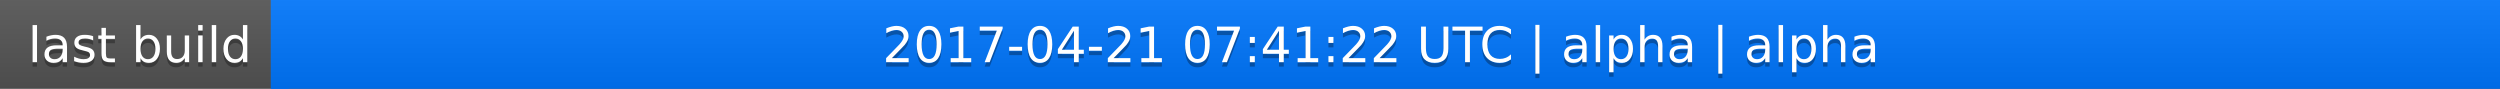
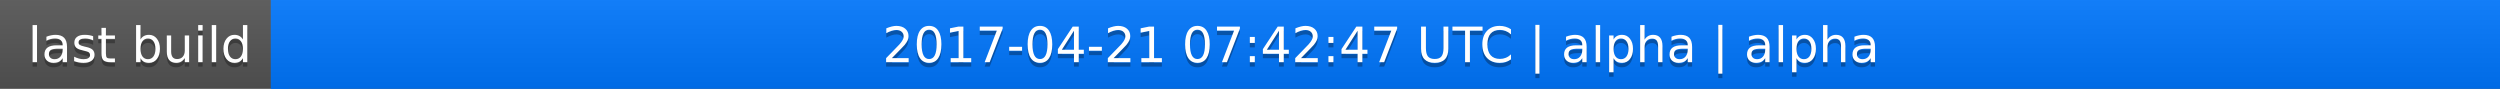
<svg xmlns="http://www.w3.org/2000/svg" width="563" height="20">
  <linearGradient id="a" x2="0" y2="100%">
    <stop offset="0" stop-color="#bbb" stop-opacity=".1" />
    <stop offset="1" stop-opacity=".1" />
  </linearGradient>
  <rect rx="0" width="563" height="20" fill="#555" />
  <rect rx="0" x="61" width="502" height="20" fill="#07f" />
  <path fill="#07f" d="M61 0h4v20h-4z" />
  <rect rx="0" width="563" height="20" fill="url(#a)" />
  <g fill="#fff" text-anchor="middle" font-family="DejaVu Sans,Verdana,Geneva,sans-serif" font-size="11">
    <text x="31.5" y="15" fill="#010101" fill-opacity=".3">last build</text>
    <text x="31.5" y="14">last build</text>
-     <text x="311" y="15" fill="#010101" fill-opacity=".3">2017-04-21 07:41:22 UTC | alpha | alpha</text>
-     <text x="311" y="14">2017-04-21 07:41:22 UTC | alpha | alpha</text>
+     <text x="311" y="15" fill="#010101" fill-opacity=".3">2017-04-21 07:42:47 UTC | alpha | alpha</text>
+     <text x="311" y="14">2017-04-21 07:42:47 UTC | alpha | alpha</text>
  </g>
</svg>
